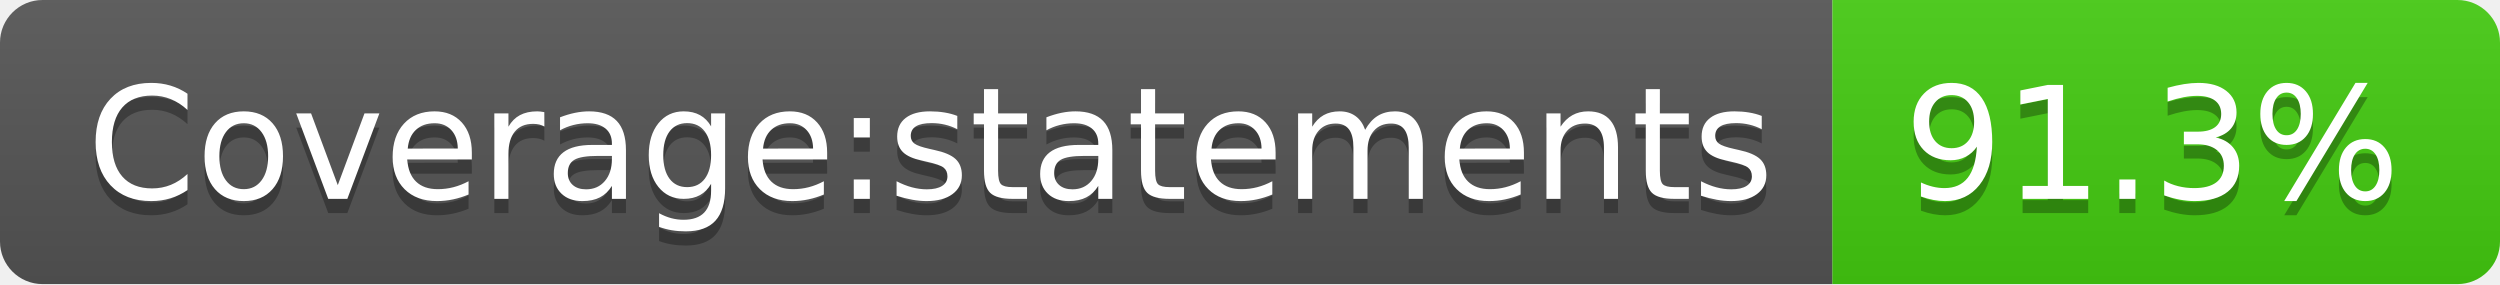
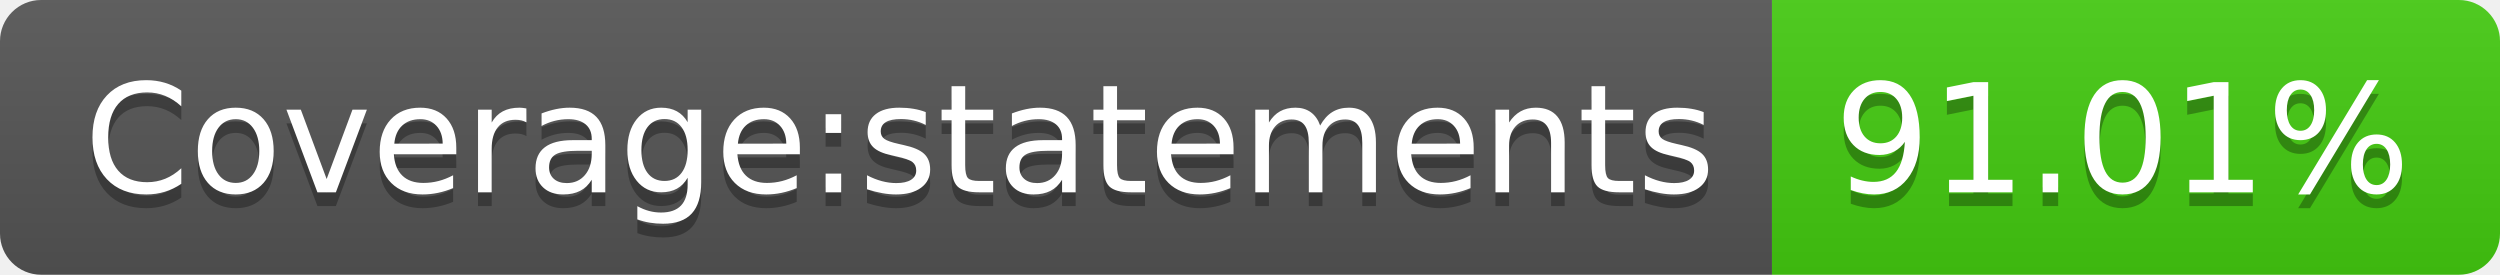
- <svg xmlns="http://www.w3.org/2000/svg" width="176" height="20" role="img" aria-label="Coverage:statements: 91.3%">
+ <svg xmlns="http://www.w3.org/2000/svg" width="182" height="20" role="img" aria-label="Coverage:statements: 91.01%">
  <linearGradient id="s" x2="0" y2="100%">
    <stop offset="0" stop-color="#bbb" stop-opacity=".1" />
    <stop offset="1" stop-opacity=".1" />
  </linearGradient>
  <clipPath id="r">
-     <rect width="176" height="20" rx="3" fill="#fff" />
+     <rect width="182" height="20" rx="3" fill="#fff" />
  </clipPath>
  <g clip-path="url(#r)">
    <rect width="129" height="20" fill="#555" />
-     <rect x="129" width="47" height="20" fill="#4c1" />
-     <rect width="176" height="20" fill="url(#s)" />
+     <rect x="129" width="53" height="20" fill="#4c1" />
+     <rect width="182" height="20" fill="url(#s)" />
  </g>
  <g fill="#fff" text-anchor="middle" font-family="Verdana,Geneva,DejaVu Sans,sans-serif" text-rendering="geometricPrecision" font-size="110">
    <text aria-hidden="true" x="655" y="150" fill="#010101" fill-opacity=".3" transform="scale(.1)" textLength="1190">Coverage:statements</text>
    <text x="655" y="140" transform="scale(.1)" fill="#fff" textLength="1190">Coverage:statements</text>
-     <text aria-hidden="true" x="1515" y="150" fill="#010101" fill-opacity=".3" transform="scale(.1)" textLength="370">91.3%</text>
-     <text x="1515" y="140" transform="scale(.1)" fill="#fff" textLength="370">91.3%</text>
+     <text aria-hidden="true" x="1545" y="150" fill="#010101" fill-opacity=".3" transform="scale(.1)" textLength="430">91.01%</text>
+     <text x="1545" y="140" transform="scale(.1)" fill="#fff" textLength="430">91.01%</text>
  </g>
</svg>
